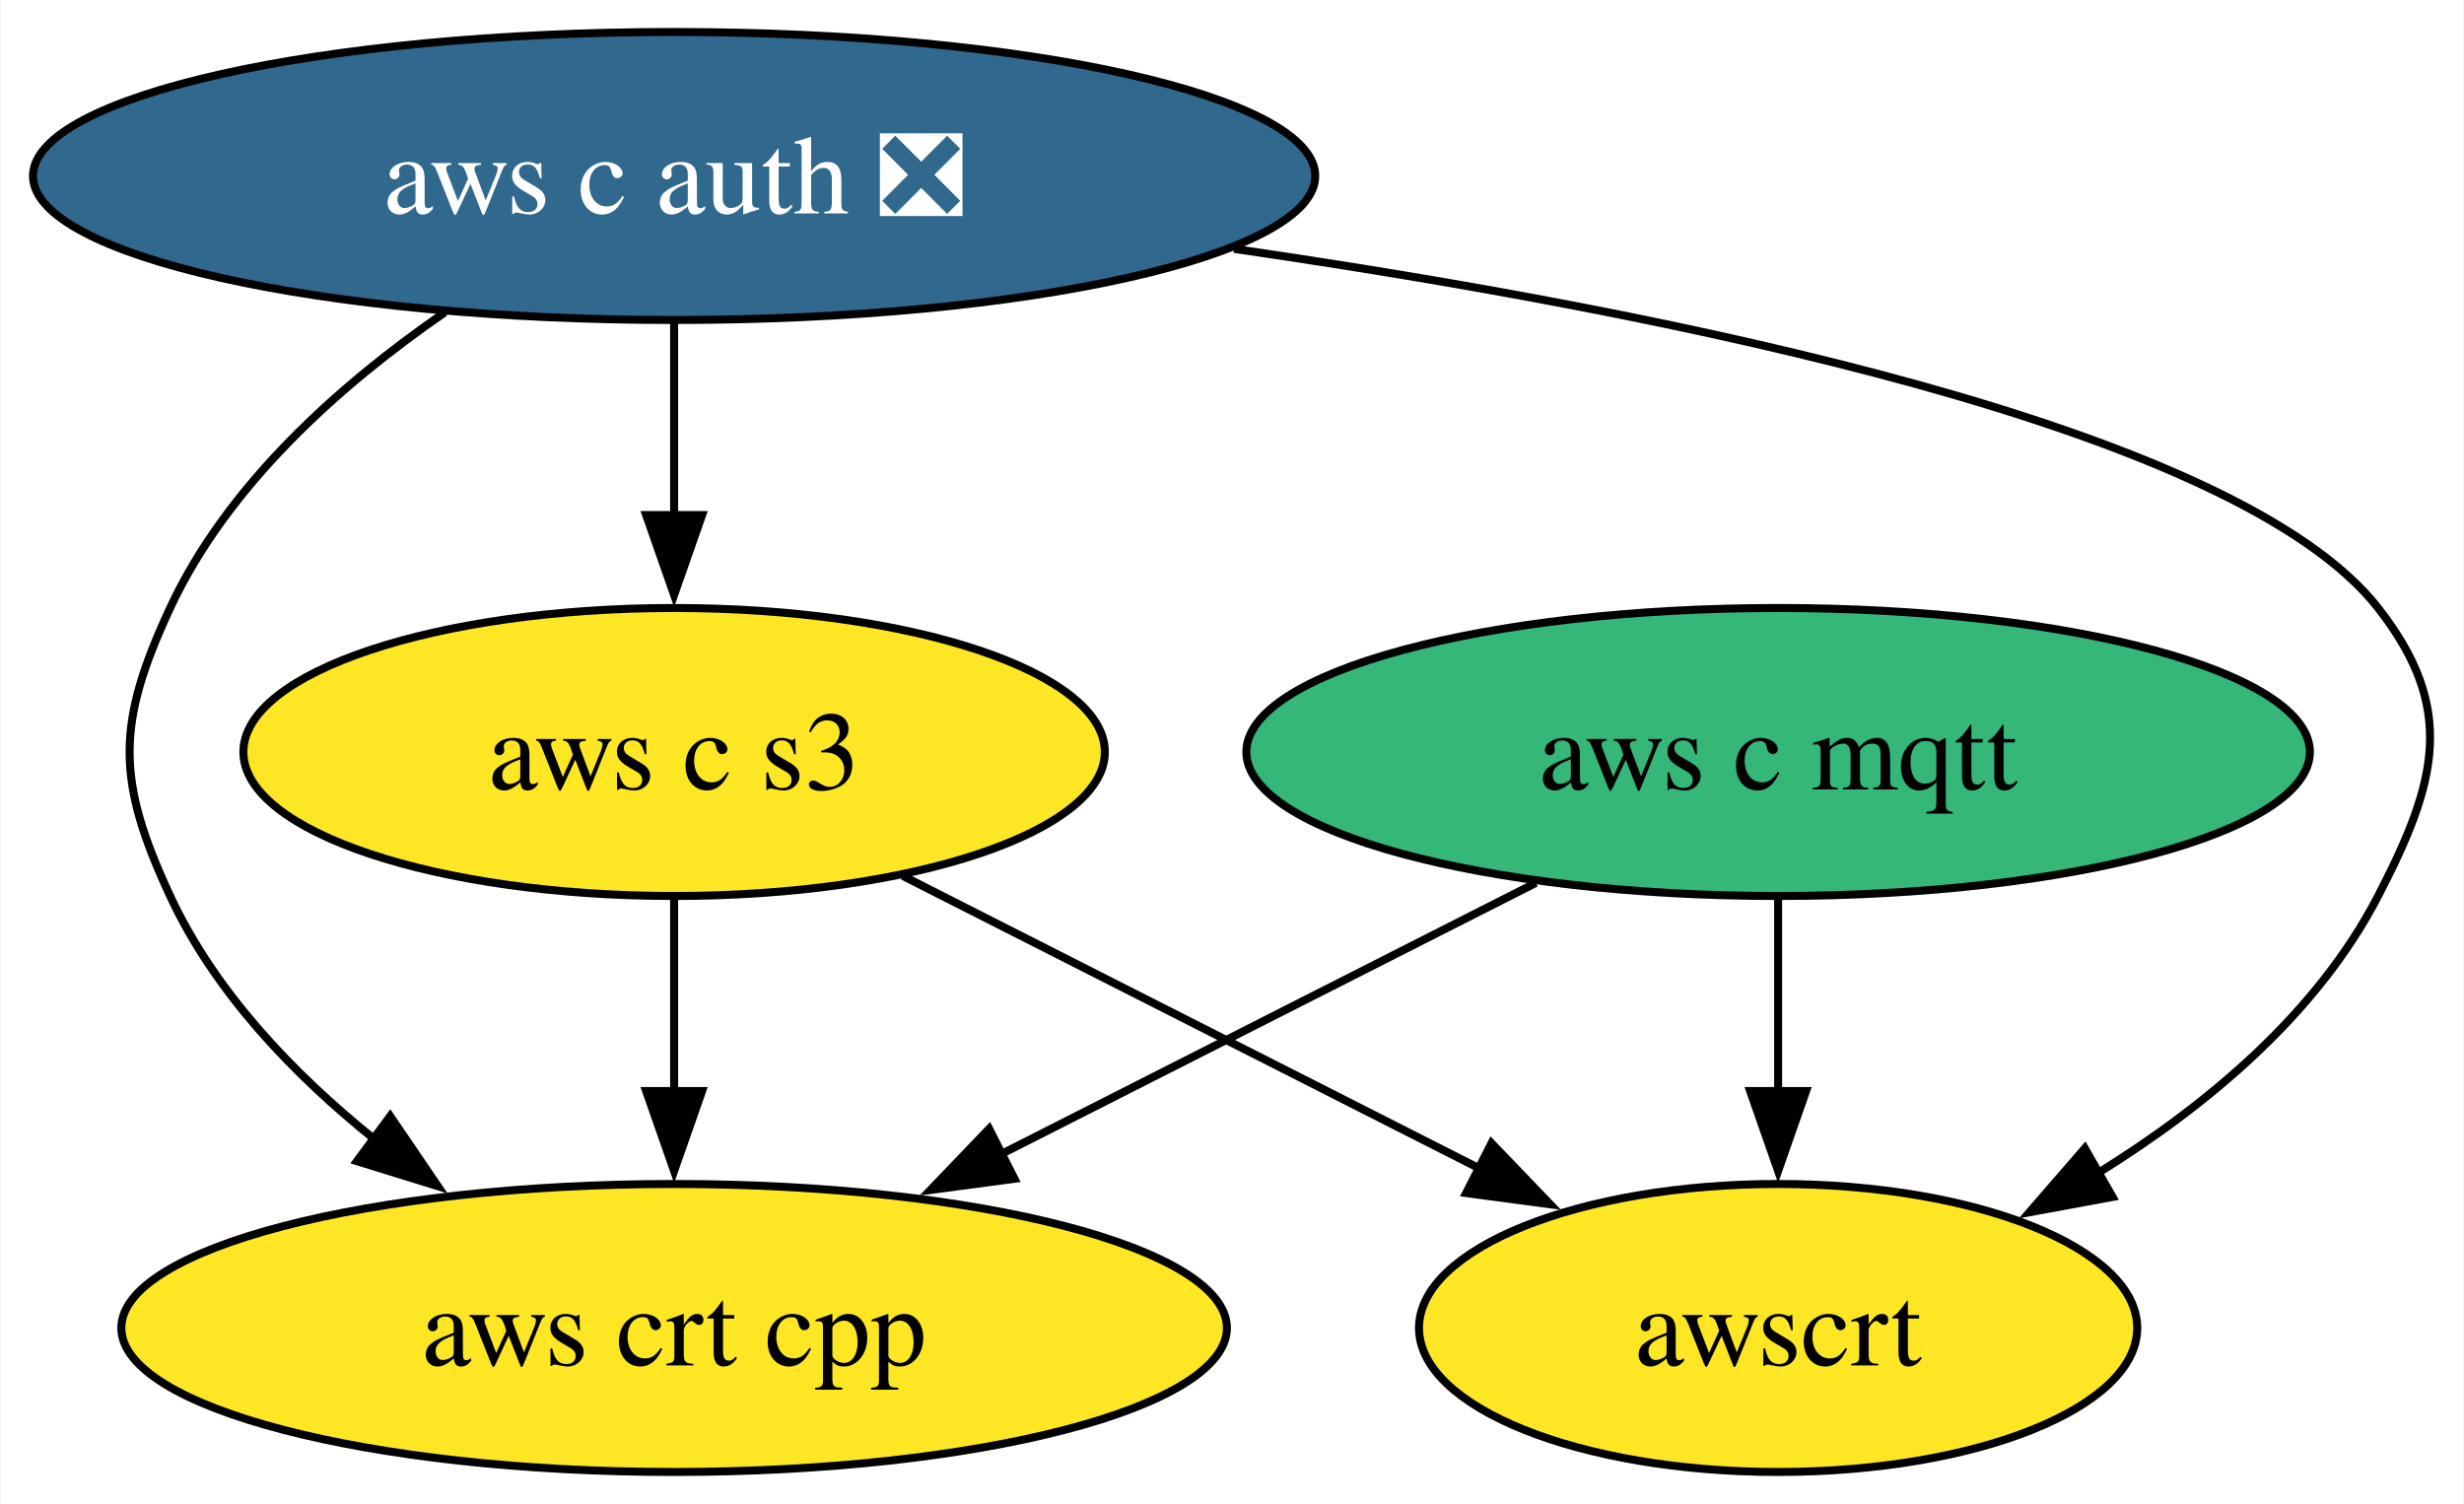
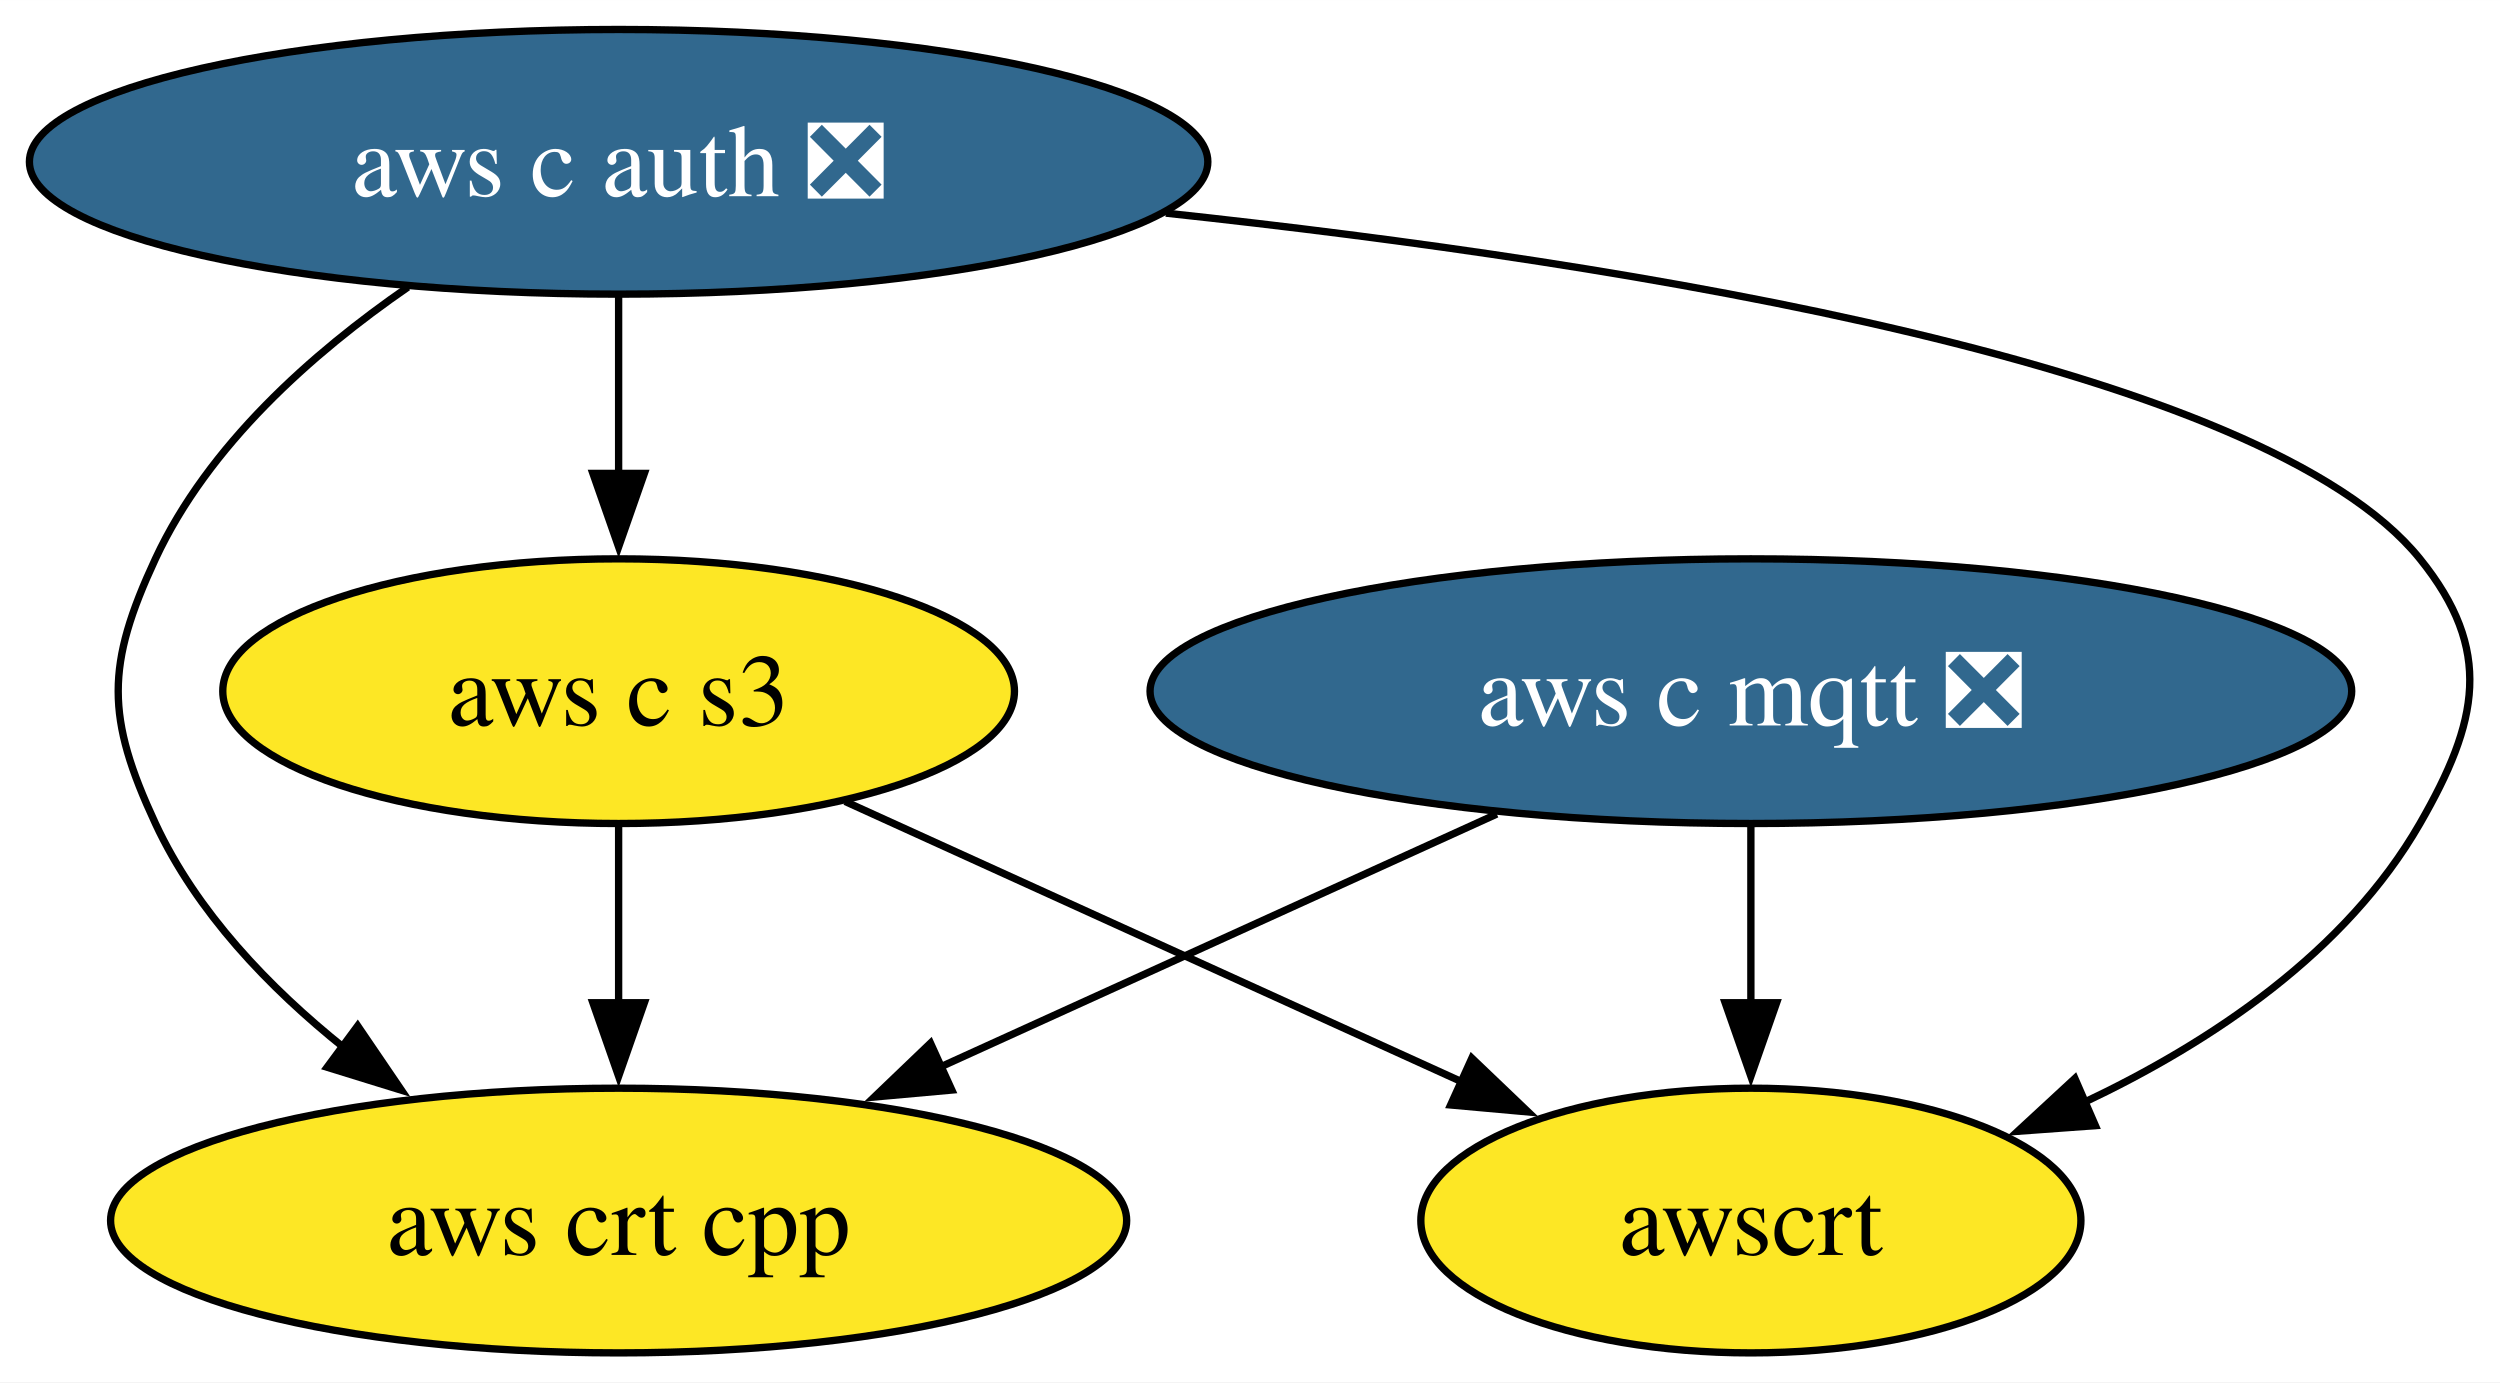
- <svg xmlns="http://www.w3.org/2000/svg" xmlns:xlink="http://www.w3.org/1999/xlink" width="308pt" height="188pt" viewBox="0.00 0.00 307.75 188.00">
+ <svg xmlns="http://www.w3.org/2000/svg" xmlns:xlink="http://www.w3.org/1999/xlink" width="340pt" height="188pt" viewBox="0.00 0.00 340.03 188.00">
  <g id="graph0" class="graph" transform="scale(1 1) rotate(0) translate(4 184)">
-     <polygon fill="white" stroke="none" points="-4,4 -4,-184 303.75,-184 303.75,4 -4,4" />
+     <polygon fill="white" stroke="none" points="-4,4 -4,-184 336.03,-184 336.03,4 -4,4" />
    <g id="node1" class="node">
      <g id="a_node1">
-         <a xlink:href="https://github.com/conda-forge/aws-c-mqtt-feedstock" xlink:title="aws c mqtt">
-           <ellipse fill="#35b779" stroke="black" cx="218.14" cy="-90" rx="66.47" ry="18" />
-           <text text-anchor="middle" x="218.14" y="-85.33" font-family="Times,serif" font-size="14.00">aws c mqtt</text>
+         <a xlink:href="https://github.com/conda-forge/aws-c-mqtt-feedstock/pull/230" xlink:title="aws c mqtt ❎">
+           <ellipse fill="#31688e" stroke="black" cx="234.14" cy="-90" rx="81.72" ry="18" />
+           <text text-anchor="middle" x="234.14" y="-85.33" font-family="Times,serif" font-size="14.00" fill="white">aws c mqtt ❎</text>
        </a>
      </g>
    </g>
    <g id="node3" class="node">
      <g id="a_node3">
        <a xlink:href="https://github.com/conda-forge/aws-crt-cpp-feedstock" xlink:title="aws crt cpp">
          <ellipse fill="#fde725" stroke="black" cx="80.14" cy="-18" rx="69.1" ry="18" />
          <text text-anchor="middle" x="80.14" y="-13.32" font-family="Times,serif" font-size="14.00">aws crt cpp</text>
        </a>
      </g>
    </g>
    <g id="edge1" class="edge">
-       <path fill="none" stroke="black" d="M187.86,-73.64C168.22,-63.68 142.4,-50.58 120.96,-39.7" />
-       <polygon fill="black" stroke="black" points="122.69,-36.65 112.18,-35.25 119.52,-42.9 122.69,-36.65" />
+       <path fill="none" stroke="black" d="M199.58,-73.29C177.18,-63.11 147.81,-49.76 123.8,-38.84" />
+       <polygon fill="black" stroke="black" points="125.46,-35.75 114.91,-34.8 122.56,-42.13 125.46,-35.75" />
    </g>
    <g id="node5" class="node">
      <g id="a_node5">
        <a xlink:href="https://github.com/conda-forge/awscrt-feedstock" xlink:title="awscrt">
-           <ellipse fill="#fde725" stroke="black" cx="218.14" cy="-18" rx="44.89" ry="18" />
-           <text text-anchor="middle" x="218.14" y="-13.32" font-family="Times,serif" font-size="14.00">awscrt</text>
+           <ellipse fill="#fde725" stroke="black" cx="234.14" cy="-18" rx="44.89" ry="18" />
+           <text text-anchor="middle" x="234.14" y="-13.32" font-family="Times,serif" font-size="14.00">awscrt</text>
        </a>
      </g>
    </g>
    <g id="edge2" class="edge">
-       <path fill="none" stroke="black" d="M218.14,-71.7C218.14,-64.41 218.14,-55.73 218.14,-47.54" />
-       <polygon fill="black" stroke="black" points="221.64,-47.62 218.14,-37.62 214.64,-47.62 221.64,-47.62" />
+       <path fill="none" stroke="black" d="M234.14,-71.7C234.14,-64.41 234.14,-55.73 234.14,-47.54" />
+       <polygon fill="black" stroke="black" points="237.64,-47.62 234.14,-37.62 230.64,-47.62 237.64,-47.62" />
    </g>
    <g id="node2" class="node">
      <g id="a_node2">
        <a xlink:href="https://github.com/conda-forge/aws-c-auth-feedstock/pull/294" xlink:title="aws c auth ❎">
          <ellipse fill="#31688e" stroke="black" cx="80.14" cy="-162" rx="80.14" ry="18" />
          <text text-anchor="middle" x="80.14" y="-157.32" font-family="Times,serif" font-size="14.00" fill="white">aws c auth ❎</text>
        </a>
      </g>
    </g>
    <g id="edge4" class="edge">
      <path fill="none" stroke="black" d="M51.49,-144.96C38.44,-135.96 24.32,-123.42 17.14,-108 10.39,-93.49 10.39,-86.51 17.14,-72 22.74,-59.97 32.56,-49.7 42.81,-41.49" />
      <polygon fill="black" stroke="black" points="44.65,-44.48 50.61,-35.72 40.49,-38.85 44.65,-44.48" />
    </g>
    <g id="node4" class="node">
      <g id="a_node4">
        <a xlink:href="https://github.com/conda-forge/aws-c-s3-feedstock" xlink:title="aws c s3">
          <ellipse fill="#fde725" stroke="black" cx="80.14" cy="-90" rx="53.84" ry="18" />
          <text text-anchor="middle" x="80.14" y="-85.33" font-family="Times,serif" font-size="14.00">aws c s3</text>
        </a>
      </g>
    </g>
    <g id="edge3" class="edge">
      <path fill="none" stroke="black" d="M80.14,-143.7C80.14,-136.41 80.14,-127.73 80.14,-119.54" />
      <polygon fill="black" stroke="black" points="83.64,-119.62 80.14,-109.62 76.64,-119.62 83.64,-119.62" />
    </g>
    <g id="edge5" class="edge">
-       <path fill="none" stroke="black" d="M150.13,-152.89C205.21,-144.89 275.51,-130.55 293.14,-108 303,-95.39 300.5,-86.21 293.14,-72 285.53,-57.3 271.76,-45.81 258.08,-37.34" />
-       <polygon fill="black" stroke="black" points="259.95,-34.38 249.54,-32.46 256.48,-40.46 259.95,-34.38" />
+       <path fill="none" stroke="black" d="M154.57,-155.02C218.62,-148.14 303.97,-134.25 325.14,-108 335.19,-95.55 333.12,-85.87 325.14,-72 315.09,-54.51 296.8,-42.25 279.23,-33.96" />
+       <polygon fill="black" stroke="black" points="281,-30.91 270.43,-30.14 278.21,-37.33 281,-30.91" />
    </g>
    <g id="edge6" class="edge">
      <path fill="none" stroke="black" d="M80.14,-71.7C80.14,-64.41 80.14,-55.73 80.14,-47.54" />
      <polygon fill="black" stroke="black" points="83.64,-47.62 80.14,-37.62 76.64,-47.62 83.64,-47.62" />
    </g>
    <g id="edge7" class="edge">
-       <path fill="none" stroke="black" d="M108.74,-74.5C129.69,-63.87 158.31,-49.35 181.02,-37.83" />
-       <polygon fill="black" stroke="black" points="182.31,-41.1 189.65,-33.46 179.14,-34.86 182.31,-41.1" />
+       <path fill="none" stroke="black" d="M110.94,-75C135.09,-64.03 168.85,-48.68 194.93,-36.82" />
+       <polygon fill="black" stroke="black" points="196.19,-40.09 203.85,-32.77 193.3,-33.72 196.19,-40.09" />
    </g>
  </g>
</svg>
